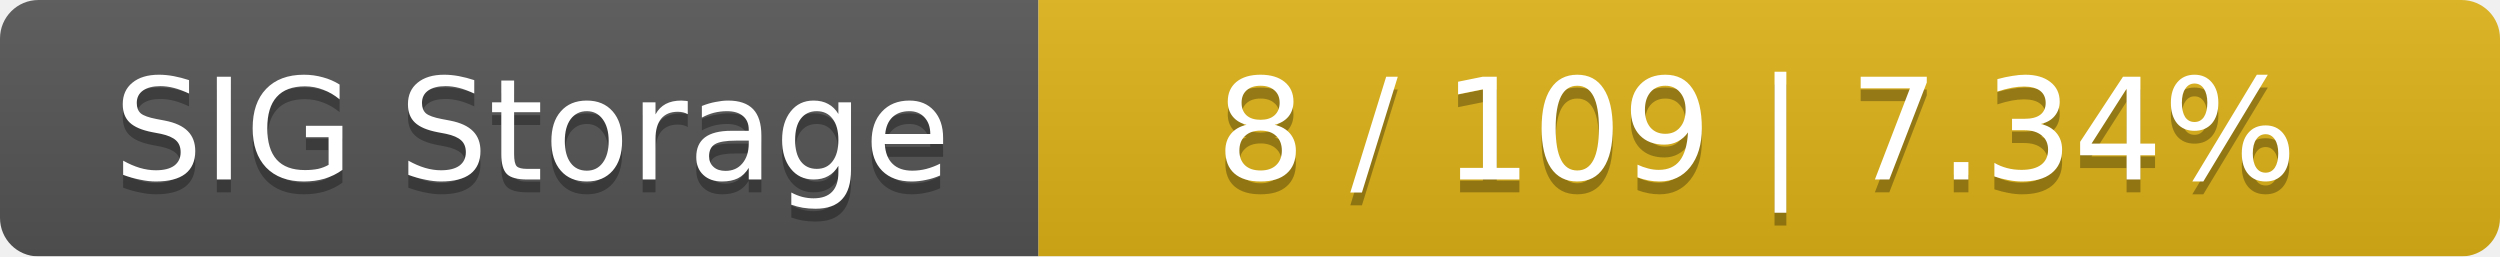
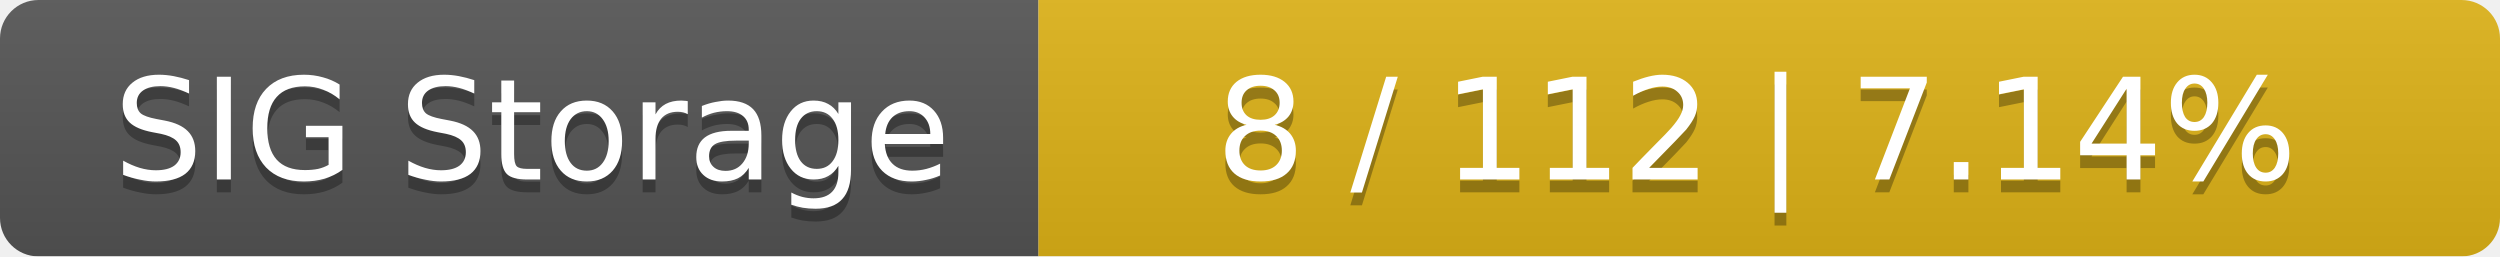
<svg xmlns="http://www.w3.org/2000/svg" width="195" height="20">
  <linearGradient id="smooth" x2="0" y2="100%">
    <stop offset="0" stop-color="#bbb" stop-opacity=".1" />
    <stop offset="1" stop-opacity=".1" />
  </linearGradient>
  <mask id="round">
    <rect width="195" height="20" rx="3" fill="#fff" />
  </mask>
  <g mask="url(#round)">
    <rect width="81" height="20" fill="#555" />
    <rect x="81" width="114" height="20" fill="#dfb317" />
    <rect width="195" height="20" fill="url(#smooth)" />
  </g>
  <g fill="#fff" text-anchor="middle" font-family="DejaVu Sans,Verdana,Geneva,sans-serif" font-size="11">
    <text x="41.5" y="15" fill="#010101" fill-opacity=".3">SIG Storage</text>
    <text x="41.5" y="14">SIG Storage</text>
-     <text x="137" y="15" fill="#010101" fill-opacity=".3">8 / 109    |    7.34%</text>
-     <text x="137" y="14">8 / 109    |    7.34%</text>
+     <text x="137" y="15" fill="#010101" fill-opacity=".3">8 / 112    |    7.14%</text>
+     <text x="137" y="14">8 / 112    |    7.14%</text>
  </g>
</svg>
